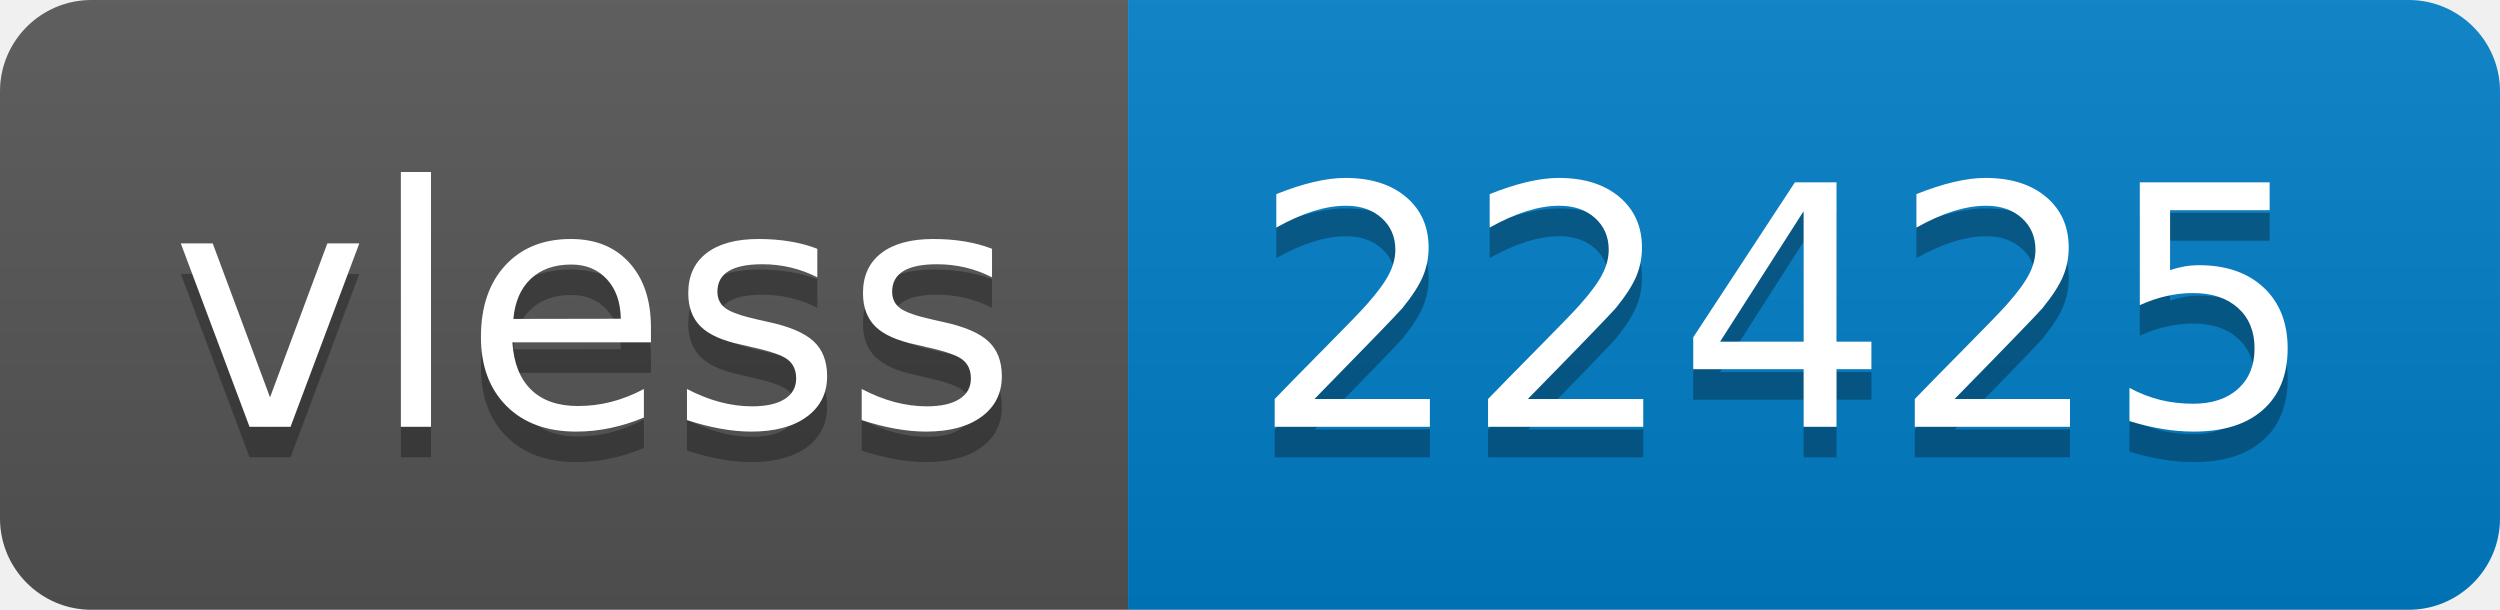
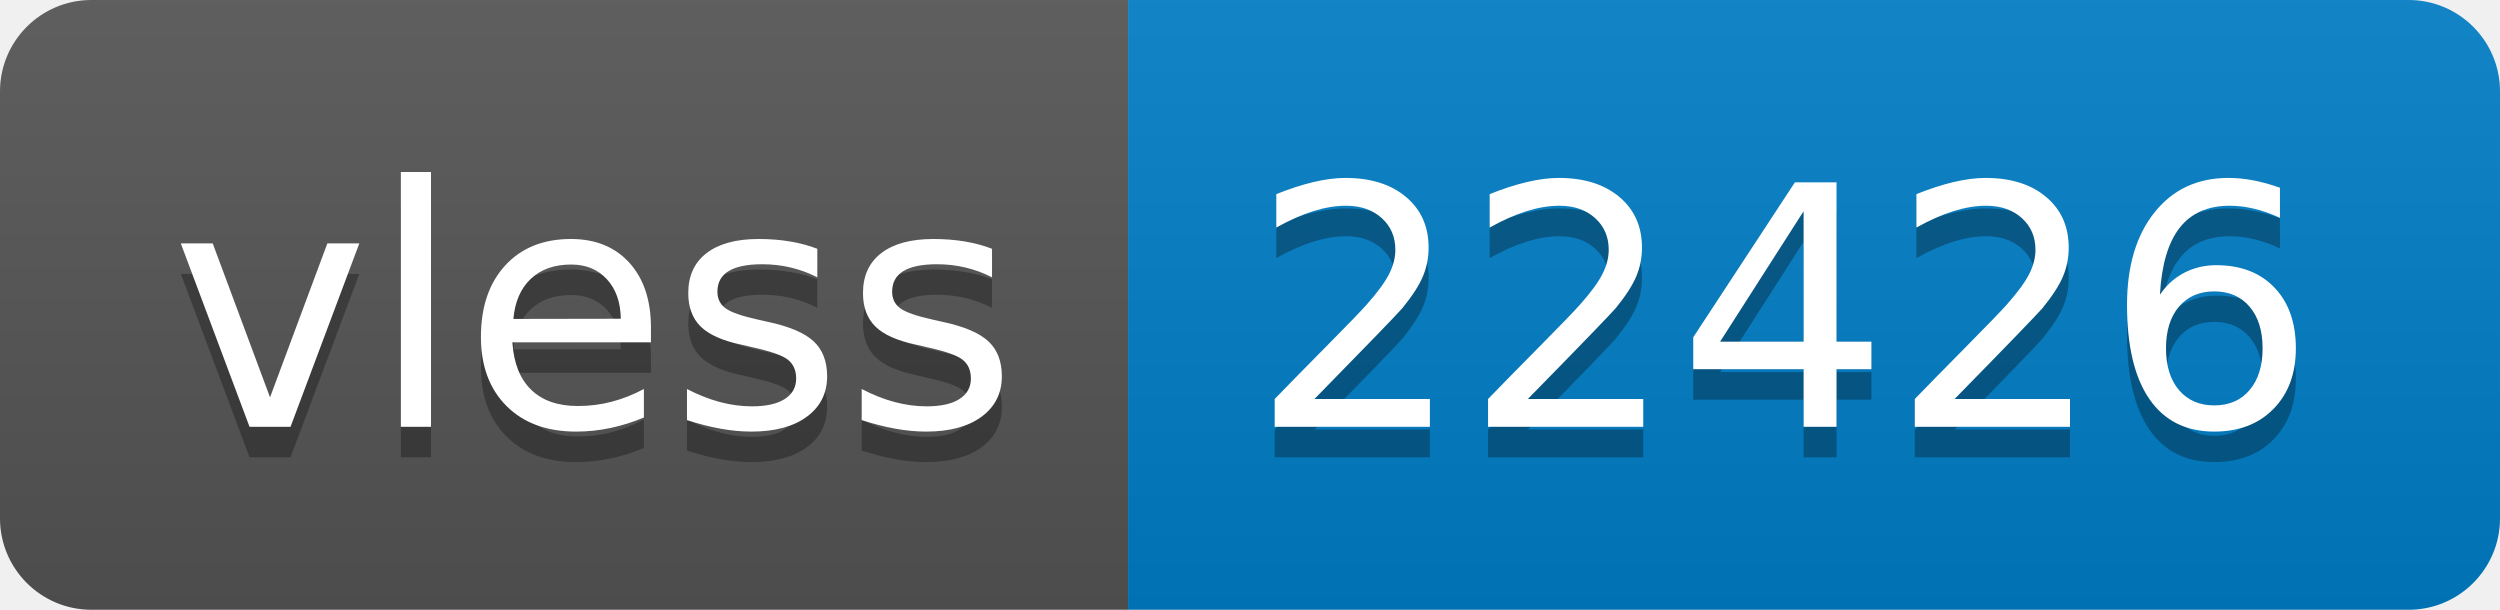
- <svg xmlns="http://www.w3.org/2000/svg" width="82" height="20" role="img" aria-label="vless: 22425">
+ <svg xmlns="http://www.w3.org/2000/svg" width="82" height="20" role="img" aria-label="vless: 22426">
  <linearGradient id="s" x2="0" y2="100%">
    <stop offset="0" stop-color="#bbb" stop-opacity=".1" />
    <stop offset="1" stop-opacity=".1" />
  </linearGradient>
  <clipPath id="r">
    <rect width="82" height="20" rx="3" fill="#fff" />
  </clipPath>
  <g clip-path="url(#r)">
    <rect width="37" height="20" fill="#555" />
    <rect x="37" width="45" height="20" fill="#007ec6" />
    <rect width="82" height="20" fill="url(#s)" />
  </g>
  <g fill="#fff" text-anchor="middle" font-family="Verdana,Geneva,DejaVu Sans,sans-serif" text-rendering="geometricPrecision" font-size="110">
    <text aria-hidden="true" x="195" y="150" fill="#010101" fill-opacity=".3" transform="scale(.1)" textLength="270">vless</text>
    <text x="195" y="140" transform="scale(.1)" fill="#fff" textLength="270">vless</text>
-     <text aria-hidden="true" x="585" y="150" fill="#010101" fill-opacity=".3" transform="scale(.1)" textLength="350">22425</text>
-     <text x="585" y="140" transform="scale(.1)" fill="#fff" textLength="350">22425</text>
+     <text aria-hidden="true" x="585" y="150" fill="#010101" fill-opacity=".3" transform="scale(.1)" textLength="350">22426</text>
+     <text x="585" y="140" transform="scale(.1)" fill="#fff" textLength="350">22426</text>
  </g>
</svg>
